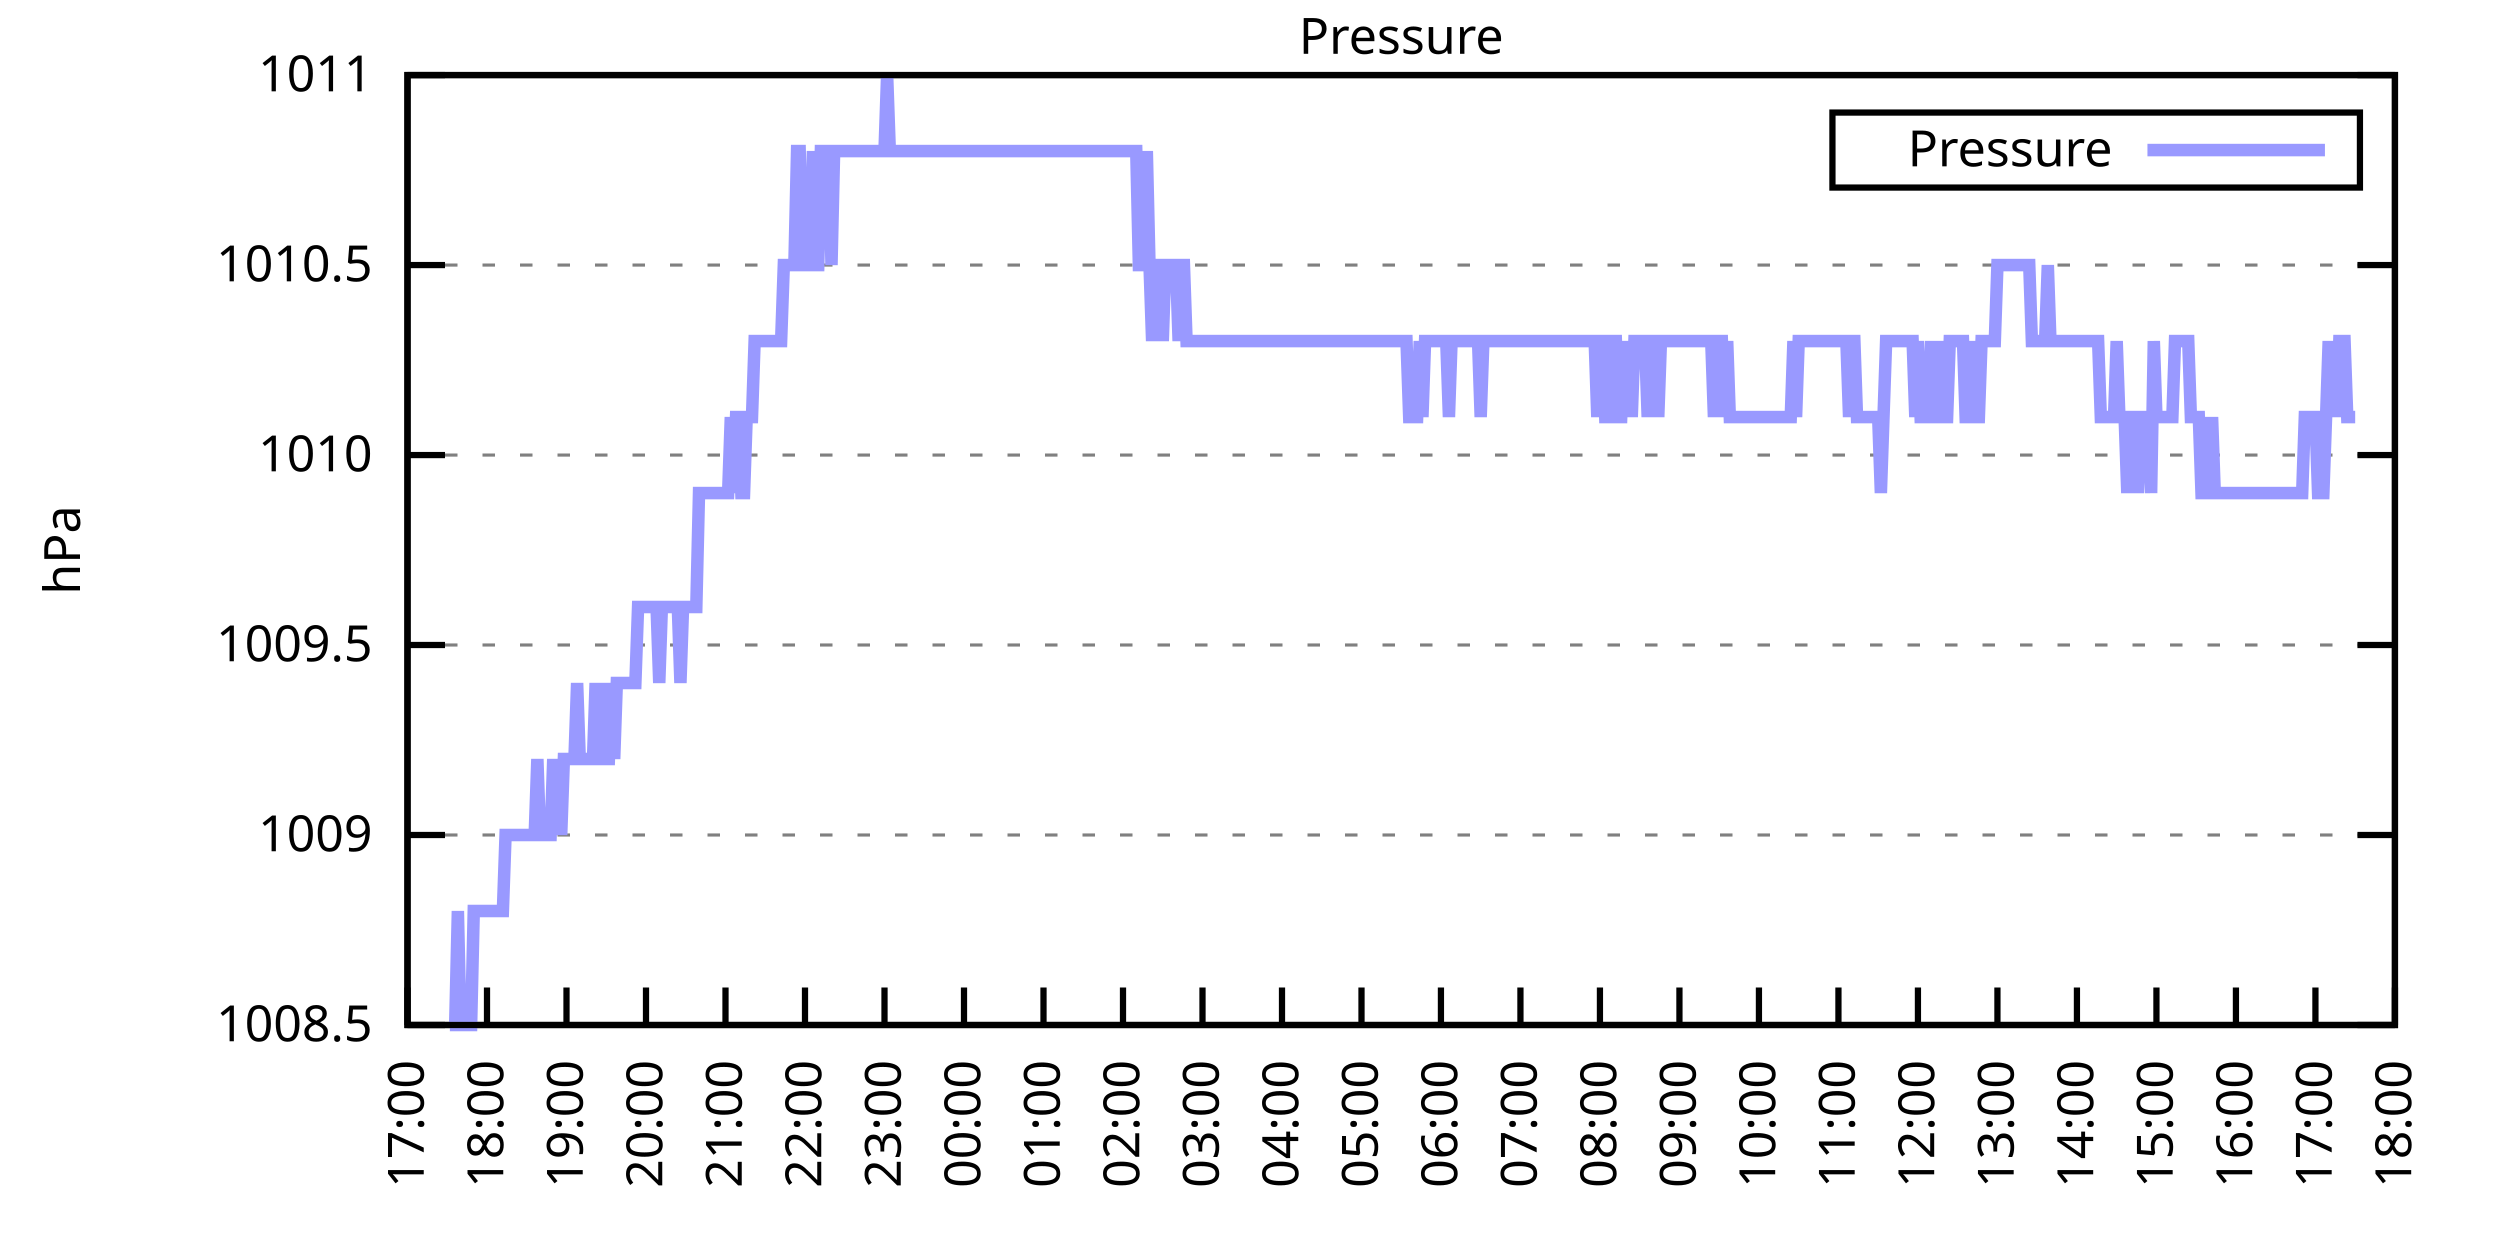
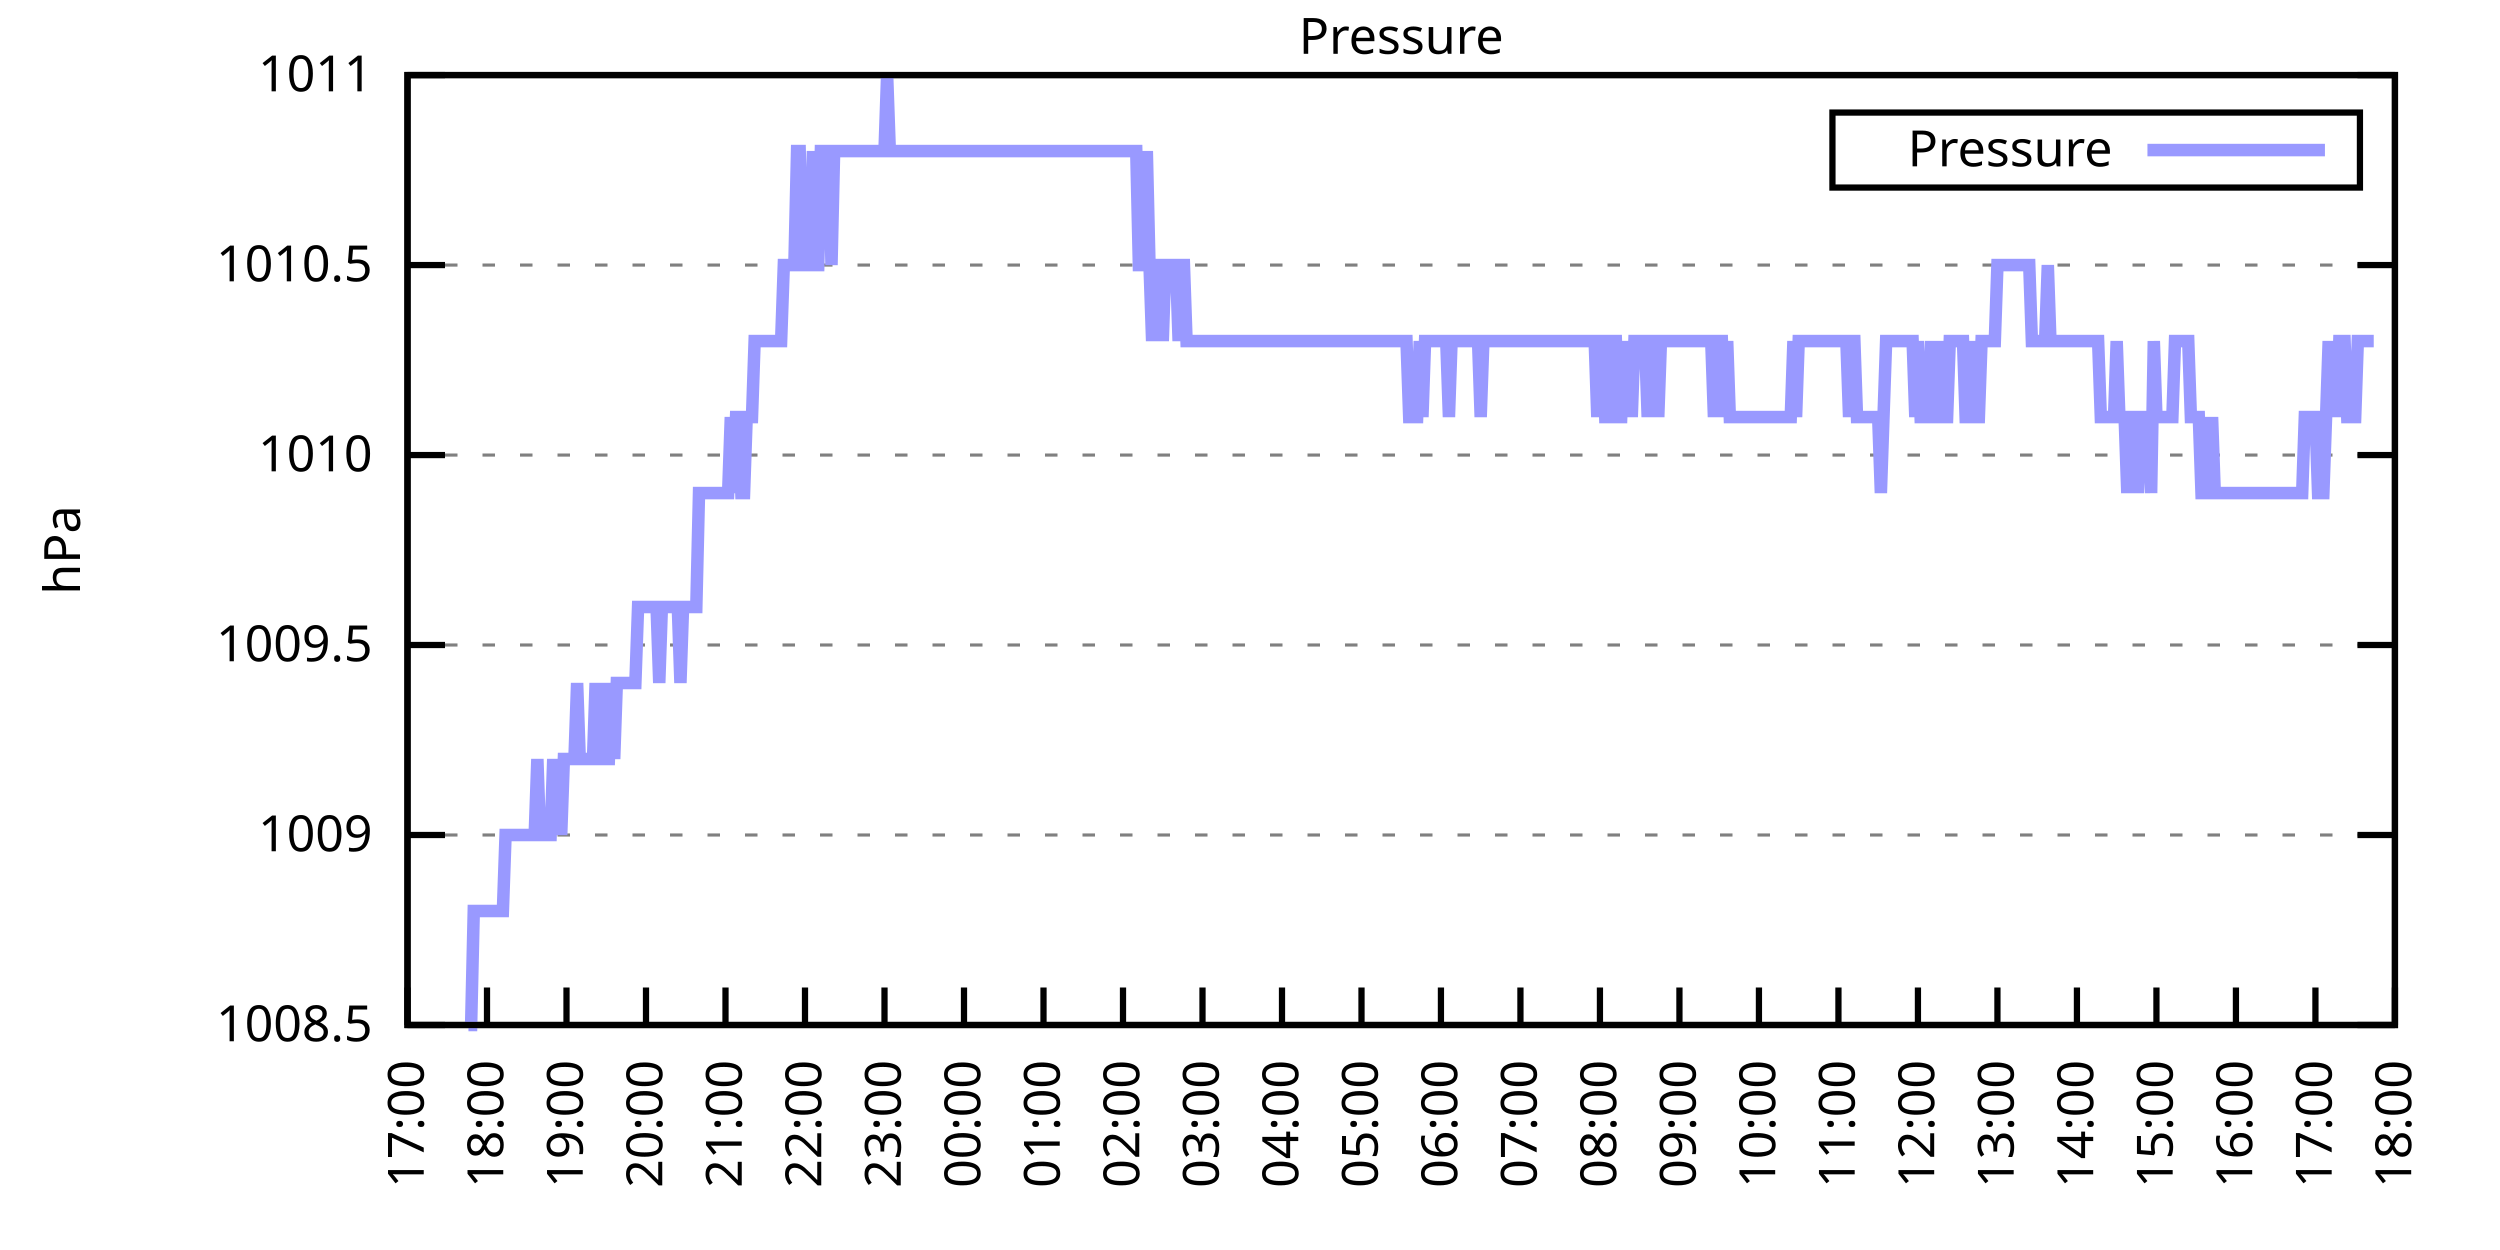
<svg xmlns="http://www.w3.org/2000/svg" xmlns:xlink="http://www.w3.org/1999/xlink" width="400" height="200" viewBox="0 0 400 200">
  <g id="gnuplot_canvas">
    <rect x="0" y="0" width="400" height="200" fill="none" />
    <defs>
      <circle id="gpDot" r="0.5" stroke-width="0.5" stroke="currentColor" />
      <path id="gpPt0" stroke-width="0.333" stroke="currentColor" d="M-1,0 h2 M0,-1 v2" />
      <path id="gpPt1" stroke-width="0.333" stroke="currentColor" d="M-1,-1 L1,1 M1,-1 L-1,1" />
      <path id="gpPt2" stroke-width="0.333" stroke="currentColor" d="M-1,0 L1,0 M0,-1 L0,1 M-1,-1 L1,1 M-1,1 L1,-1" />
      <rect id="gpPt3" stroke-width="0.333" stroke="currentColor" x="-1" y="-1" width="2" height="2" />
      <rect id="gpPt4" stroke-width="0.333" stroke="currentColor" fill="currentColor" x="-1" y="-1" width="2" height="2" />
      <circle id="gpPt5" stroke-width="0.333" stroke="currentColor" cx="0" cy="0" r="1" />
      <use xlink:href="#gpPt5" id="gpPt6" fill="currentColor" stroke="none" />
      <path id="gpPt7" stroke-width="0.333" stroke="currentColor" d="M0,-1.33 L-1.33,0.67 L1.33,0.67 z" />
      <use xlink:href="#gpPt7" id="gpPt8" fill="currentColor" stroke="none" />
      <use xlink:href="#gpPt7" id="gpPt9" stroke="currentColor" transform="rotate(180)" />
      <use xlink:href="#gpPt9" id="gpPt10" fill="currentColor" stroke="none" />
      <use xlink:href="#gpPt3" id="gpPt11" stroke="currentColor" transform="rotate(45)" />
      <use xlink:href="#gpPt11" id="gpPt12" fill="currentColor" stroke="none" />
      <path id="gpPt13" stroke-width="0.333" stroke="currentColor" d="M0,1.330 L1.265,0.411 L0.782,-1.067 L-0.782,-1.076 L-1.265,0.411 z" />
      <use xlink:href="#gpPt13" id="gpPt14" fill="currentColor" stroke="none" />
      <filter id="textbox" filterUnits="objectBoundingBox" x="0" y="0" height="1" width="1">
        <feFlood flood-color="white" flood-opacity="1" result="bgnd" />
        <feComposite in="SourceGraphic" in2="bgnd" operator="atop" />
      </filter>
      <filter id="greybox" filterUnits="objectBoundingBox" x="0" y="0" height="1" width="1">
        <feFlood flood-color="lightgrey" flood-opacity="1" result="grey" />
        <feComposite in="SourceGraphic" in2="grey" operator="atop" />
      </filter>
    </defs>
    <g fill="none" color="white" stroke="currentColor" stroke-width="1.00" stroke-linecap="butt" stroke-linejoin="miter">
</g>
    <g fill="none" color="black" stroke="currentColor" stroke-width="1.00" stroke-linecap="butt" stroke-linejoin="miter">
      <g stroke="none" shape-rendering="crispEdges">
        <polygon fill="rgb(255, 255, 255)" points="65.20,164.00 383.18,164.00 383.18,12.02 65.20,12.02 " />
      </g>
    </g>
    <g fill="none" color="black" stroke="currentColor" stroke-width="1.00" stroke-linecap="butt" stroke-linejoin="miter">
</g>
    <g fill="none" color="black" stroke="black" stroke-width="0.50" stroke-linecap="butt" stroke-linejoin="miter">
</g>
    <g fill="none" color="gray" stroke="currentColor" stroke-width="0.50" stroke-linecap="butt" stroke-linejoin="miter">
      <path stroke="gray" stroke-dasharray="2,4" class="gridline" d="M65.20,164.00 L383.19,164.00  " />
    </g>
    <g fill="none" color="gray" stroke="gray" stroke-width="1.00" stroke-linecap="butt" stroke-linejoin="miter">
</g>
    <g fill="none" color="black" stroke="currentColor" stroke-width="1.00" stroke-linecap="butt" stroke-linejoin="miter">
      <path stroke="black" d="M65.20,164.00 L71.20,164.00 M383.19,164.00 L377.19,164.00  " />
      <g transform="translate(59.60,166.60)" stroke="none" fill="black" font-family="Sans" font-size="8.00" text-anchor="end">
        <text>
          <tspan font-family="Sans"> 1008.5</tspan>
        </text>
      </g>
    </g>
    <g fill="none" color="black" stroke="currentColor" stroke-width="1.00" stroke-linecap="butt" stroke-linejoin="miter">
</g>
    <g fill="none" color="black" stroke="black" stroke-width="0.50" stroke-linecap="butt" stroke-linejoin="miter">
</g>
    <g fill="none" color="gray" stroke="currentColor" stroke-width="0.50" stroke-linecap="butt" stroke-linejoin="miter">
      <path stroke="gray" stroke-dasharray="2,4" class="gridline" d="M65.20,133.60 L383.19,133.60  " />
    </g>
    <g fill="none" color="gray" stroke="gray" stroke-width="1.00" stroke-linecap="butt" stroke-linejoin="miter">
</g>
    <g fill="none" color="black" stroke="currentColor" stroke-width="1.00" stroke-linecap="butt" stroke-linejoin="miter">
      <path stroke="black" d="M65.20,133.60 L71.20,133.60 M383.19,133.60 L377.19,133.60  " />
      <g transform="translate(59.60,136.20)" stroke="none" fill="black" font-family="Sans" font-size="8.00" text-anchor="end">
        <text>
          <tspan font-family="Sans"> 1009</tspan>
        </text>
      </g>
    </g>
    <g fill="none" color="black" stroke="currentColor" stroke-width="1.00" stroke-linecap="butt" stroke-linejoin="miter">
</g>
    <g fill="none" color="black" stroke="black" stroke-width="0.50" stroke-linecap="butt" stroke-linejoin="miter">
</g>
    <g fill="none" color="gray" stroke="currentColor" stroke-width="0.50" stroke-linecap="butt" stroke-linejoin="miter">
      <path stroke="gray" stroke-dasharray="2,4" class="gridline" d="M65.20,103.20 L383.19,103.20  " />
    </g>
    <g fill="none" color="gray" stroke="gray" stroke-width="1.00" stroke-linecap="butt" stroke-linejoin="miter">
</g>
    <g fill="none" color="black" stroke="currentColor" stroke-width="1.00" stroke-linecap="butt" stroke-linejoin="miter">
      <path stroke="black" d="M65.20,103.20 L71.20,103.20 M383.19,103.20 L377.19,103.20  " />
      <g transform="translate(59.60,105.80)" stroke="none" fill="black" font-family="Sans" font-size="8.00" text-anchor="end">
        <text>
          <tspan font-family="Sans"> 1009.5</tspan>
        </text>
      </g>
    </g>
    <g fill="none" color="black" stroke="currentColor" stroke-width="1.00" stroke-linecap="butt" stroke-linejoin="miter">
</g>
    <g fill="none" color="black" stroke="black" stroke-width="0.50" stroke-linecap="butt" stroke-linejoin="miter">
</g>
    <g fill="none" color="gray" stroke="currentColor" stroke-width="0.50" stroke-linecap="butt" stroke-linejoin="miter">
      <path stroke="gray" stroke-dasharray="2,4" class="gridline" d="M65.20,72.81 L383.19,72.81  " />
    </g>
    <g fill="none" color="gray" stroke="gray" stroke-width="1.00" stroke-linecap="butt" stroke-linejoin="miter">
</g>
    <g fill="none" color="black" stroke="currentColor" stroke-width="1.00" stroke-linecap="butt" stroke-linejoin="miter">
      <path stroke="black" d="M65.20,72.81 L71.20,72.81 M383.19,72.81 L377.19,72.81  " />
      <g transform="translate(59.60,75.41)" stroke="none" fill="black" font-family="Sans" font-size="8.00" text-anchor="end">
        <text>
          <tspan font-family="Sans"> 1010</tspan>
        </text>
      </g>
    </g>
    <g fill="none" color="black" stroke="currentColor" stroke-width="1.00" stroke-linecap="butt" stroke-linejoin="miter">
</g>
    <g fill="none" color="black" stroke="black" stroke-width="0.50" stroke-linecap="butt" stroke-linejoin="miter">
</g>
    <g fill="none" color="gray" stroke="currentColor" stroke-width="0.50" stroke-linecap="butt" stroke-linejoin="miter">
      <path stroke="gray" stroke-dasharray="2,4" class="gridline" d="M65.20,42.41 L383.19,42.41  " />
    </g>
    <g fill="none" color="gray" stroke="gray" stroke-width="1.00" stroke-linecap="butt" stroke-linejoin="miter">
</g>
    <g fill="none" color="black" stroke="currentColor" stroke-width="1.00" stroke-linecap="butt" stroke-linejoin="miter">
      <path stroke="black" d="M65.20,42.41 L71.20,42.41 M383.19,42.41 L377.19,42.41  " />
      <g transform="translate(59.60,45.01)" stroke="none" fill="black" font-family="Sans" font-size="8.00" text-anchor="end">
        <text>
          <tspan font-family="Sans"> 1010.5</tspan>
        </text>
      </g>
    </g>
    <g fill="none" color="black" stroke="currentColor" stroke-width="1.00" stroke-linecap="butt" stroke-linejoin="miter">
</g>
    <g fill="none" color="black" stroke="black" stroke-width="0.50" stroke-linecap="butt" stroke-linejoin="miter">
</g>
    <g fill="none" color="gray" stroke="currentColor" stroke-width="0.50" stroke-linecap="butt" stroke-linejoin="miter">
      <path stroke="gray" stroke-dasharray="2,4" class="gridline" d="M65.20,12.01 L383.19,12.01  " />
    </g>
    <g fill="none" color="gray" stroke="gray" stroke-width="1.00" stroke-linecap="butt" stroke-linejoin="miter">
</g>
    <g fill="none" color="black" stroke="currentColor" stroke-width="1.00" stroke-linecap="butt" stroke-linejoin="miter">
      <path stroke="black" d="M65.20,12.01 L71.20,12.01 M383.19,12.01 L377.19,12.01  " />
      <g transform="translate(59.60,14.61)" stroke="none" fill="black" font-family="Sans" font-size="8.00" text-anchor="end">
        <text>
          <tspan font-family="Sans"> 1011</tspan>
        </text>
      </g>
    </g>
    <g fill="none" color="black" stroke="currentColor" stroke-width="1.00" stroke-linecap="butt" stroke-linejoin="miter">
      <path stroke="black" d="M65.20,164.00 L65.20,158.00  " />
      <g transform="translate(67.80,169.60) rotate(270.00)" stroke="none" fill="black" font-family="Sans" font-size="8.00" text-anchor="end">
        <text>
          <tspan font-family="Sans">17:00</tspan>
        </text>
      </g>
    </g>
    <g fill="none" color="black" stroke="currentColor" stroke-width="1.00" stroke-linecap="butt" stroke-linejoin="miter">
      <path stroke="black" d="M77.92,164.00 L77.92,158.00  " />
      <g transform="translate(80.52,169.60) rotate(270.00)" stroke="none" fill="black" font-family="Sans" font-size="8.00" text-anchor="end">
        <text>
          <tspan font-family="Sans">18:00</tspan>
        </text>
      </g>
    </g>
    <g fill="none" color="black" stroke="currentColor" stroke-width="1.00" stroke-linecap="butt" stroke-linejoin="miter">
      <path stroke="black" d="M90.64,164.00 L90.64,158.00  " />
      <g transform="translate(93.24,169.60) rotate(270.00)" stroke="none" fill="black" font-family="Sans" font-size="8.00" text-anchor="end">
        <text>
          <tspan font-family="Sans">19:00</tspan>
        </text>
      </g>
    </g>
    <g fill="none" color="black" stroke="currentColor" stroke-width="1.00" stroke-linecap="butt" stroke-linejoin="miter">
      <path stroke="black" d="M103.36,164.00 L103.36,158.00  " />
      <g transform="translate(105.96,169.60) rotate(270.00)" stroke="none" fill="black" font-family="Sans" font-size="8.00" text-anchor="end">
        <text>
          <tspan font-family="Sans">20:00</tspan>
        </text>
      </g>
    </g>
    <g fill="none" color="black" stroke="currentColor" stroke-width="1.00" stroke-linecap="butt" stroke-linejoin="miter">
      <path stroke="black" d="M116.08,164.00 L116.08,158.00  " />
      <g transform="translate(118.68,169.60) rotate(270.00)" stroke="none" fill="black" font-family="Sans" font-size="8.00" text-anchor="end">
        <text>
          <tspan font-family="Sans">21:00</tspan>
        </text>
      </g>
    </g>
    <g fill="none" color="black" stroke="currentColor" stroke-width="1.00" stroke-linecap="butt" stroke-linejoin="miter">
      <path stroke="black" d="M128.80,164.00 L128.80,158.00  " />
      <g transform="translate(131.40,169.60) rotate(270.00)" stroke="none" fill="black" font-family="Sans" font-size="8.00" text-anchor="end">
        <text>
          <tspan font-family="Sans">22:00</tspan>
        </text>
      </g>
    </g>
    <g fill="none" color="black" stroke="currentColor" stroke-width="1.00" stroke-linecap="butt" stroke-linejoin="miter">
      <path stroke="black" d="M141.52,164.00 L141.52,158.00  " />
      <g transform="translate(144.12,169.60) rotate(270.00)" stroke="none" fill="black" font-family="Sans" font-size="8.00" text-anchor="end">
        <text>
          <tspan font-family="Sans">23:00</tspan>
        </text>
      </g>
    </g>
    <g fill="none" color="black" stroke="currentColor" stroke-width="1.00" stroke-linecap="butt" stroke-linejoin="miter">
      <path stroke="black" d="M154.24,164.00 L154.24,158.00  " />
      <g transform="translate(156.84,169.60) rotate(270.00)" stroke="none" fill="black" font-family="Sans" font-size="8.00" text-anchor="end">
        <text>
          <tspan font-family="Sans">00:00</tspan>
        </text>
      </g>
    </g>
    <g fill="none" color="black" stroke="currentColor" stroke-width="1.00" stroke-linecap="butt" stroke-linejoin="miter">
      <path stroke="black" d="M166.96,164.00 L166.96,158.00  " />
      <g transform="translate(169.56,169.60) rotate(270.00)" stroke="none" fill="black" font-family="Sans" font-size="8.00" text-anchor="end">
        <text>
          <tspan font-family="Sans">01:00</tspan>
        </text>
      </g>
    </g>
    <g fill="none" color="black" stroke="currentColor" stroke-width="1.00" stroke-linecap="butt" stroke-linejoin="miter">
      <path stroke="black" d="M179.68,164.00 L179.68,158.00  " />
      <g transform="translate(182.28,169.60) rotate(270.00)" stroke="none" fill="black" font-family="Sans" font-size="8.00" text-anchor="end">
        <text>
          <tspan font-family="Sans">02:00</tspan>
        </text>
      </g>
    </g>
    <g fill="none" color="black" stroke="currentColor" stroke-width="1.00" stroke-linecap="butt" stroke-linejoin="miter">
      <path stroke="black" d="M192.40,164.00 L192.40,158.00  " />
      <g transform="translate(195.00,169.60) rotate(270.00)" stroke="none" fill="black" font-family="Sans" font-size="8.00" text-anchor="end">
        <text>
          <tspan font-family="Sans">03:00</tspan>
        </text>
      </g>
    </g>
    <g fill="none" color="black" stroke="currentColor" stroke-width="1.00" stroke-linecap="butt" stroke-linejoin="miter">
      <path stroke="black" d="M205.12,164.00 L205.12,158.00  " />
      <g transform="translate(207.72,169.60) rotate(270.00)" stroke="none" fill="black" font-family="Sans" font-size="8.00" text-anchor="end">
        <text>
          <tspan font-family="Sans">04:00</tspan>
        </text>
      </g>
    </g>
    <g fill="none" color="black" stroke="currentColor" stroke-width="1.00" stroke-linecap="butt" stroke-linejoin="miter">
      <path stroke="black" d="M217.84,164.00 L217.84,158.00  " />
      <g transform="translate(220.44,169.60) rotate(270.00)" stroke="none" fill="black" font-family="Sans" font-size="8.00" text-anchor="end">
        <text>
          <tspan font-family="Sans">05:00</tspan>
        </text>
      </g>
    </g>
    <g fill="none" color="black" stroke="currentColor" stroke-width="1.00" stroke-linecap="butt" stroke-linejoin="miter">
      <path stroke="black" d="M230.55,164.00 L230.55,158.00  " />
      <g transform="translate(233.15,169.60) rotate(270.00)" stroke="none" fill="black" font-family="Sans" font-size="8.00" text-anchor="end">
        <text>
          <tspan font-family="Sans">06:00</tspan>
        </text>
      </g>
    </g>
    <g fill="none" color="black" stroke="currentColor" stroke-width="1.00" stroke-linecap="butt" stroke-linejoin="miter">
      <path stroke="black" d="M243.27,164.00 L243.27,158.00  " />
      <g transform="translate(245.87,169.60) rotate(270.00)" stroke="none" fill="black" font-family="Sans" font-size="8.00" text-anchor="end">
        <text>
          <tspan font-family="Sans">07:00</tspan>
        </text>
      </g>
    </g>
    <g fill="none" color="black" stroke="currentColor" stroke-width="1.00" stroke-linecap="butt" stroke-linejoin="miter">
      <path stroke="black" d="M255.99,164.00 L255.99,158.00  " />
      <g transform="translate(258.59,169.60) rotate(270.00)" stroke="none" fill="black" font-family="Sans" font-size="8.00" text-anchor="end">
        <text>
          <tspan font-family="Sans">08:00</tspan>
        </text>
      </g>
    </g>
    <g fill="none" color="black" stroke="currentColor" stroke-width="1.00" stroke-linecap="butt" stroke-linejoin="miter">
      <path stroke="black" d="M268.71,164.00 L268.71,158.00  " />
      <g transform="translate(271.31,169.60) rotate(270.00)" stroke="none" fill="black" font-family="Sans" font-size="8.00" text-anchor="end">
        <text>
          <tspan font-family="Sans">09:00</tspan>
        </text>
      </g>
    </g>
    <g fill="none" color="black" stroke="currentColor" stroke-width="1.00" stroke-linecap="butt" stroke-linejoin="miter">
      <path stroke="black" d="M281.43,164.00 L281.43,158.00  " />
      <g transform="translate(284.03,169.60) rotate(270.00)" stroke="none" fill="black" font-family="Sans" font-size="8.00" text-anchor="end">
        <text>
          <tspan font-family="Sans">10:00</tspan>
        </text>
      </g>
    </g>
    <g fill="none" color="black" stroke="currentColor" stroke-width="1.00" stroke-linecap="butt" stroke-linejoin="miter">
      <path stroke="black" d="M294.15,164.00 L294.15,158.00  " />
      <g transform="translate(296.75,169.60) rotate(270.00)" stroke="none" fill="black" font-family="Sans" font-size="8.00" text-anchor="end">
        <text>
          <tspan font-family="Sans">11:00</tspan>
        </text>
      </g>
    </g>
    <g fill="none" color="black" stroke="currentColor" stroke-width="1.00" stroke-linecap="butt" stroke-linejoin="miter">
      <path stroke="black" d="M306.87,164.00 L306.87,158.00  " />
      <g transform="translate(309.47,169.60) rotate(270.00)" stroke="none" fill="black" font-family="Sans" font-size="8.00" text-anchor="end">
        <text>
          <tspan font-family="Sans">12:00</tspan>
        </text>
      </g>
    </g>
    <g fill="none" color="black" stroke="currentColor" stroke-width="1.00" stroke-linecap="butt" stroke-linejoin="miter">
      <path stroke="black" d="M319.59,164.00 L319.59,158.00  " />
      <g transform="translate(322.19,169.60) rotate(270.00)" stroke="none" fill="black" font-family="Sans" font-size="8.00" text-anchor="end">
        <text>
          <tspan font-family="Sans">13:00</tspan>
        </text>
      </g>
    </g>
    <g fill="none" color="black" stroke="currentColor" stroke-width="1.00" stroke-linecap="butt" stroke-linejoin="miter">
      <path stroke="black" d="M332.31,164.00 L332.31,158.00  " />
      <g transform="translate(334.91,169.60) rotate(270.00)" stroke="none" fill="black" font-family="Sans" font-size="8.00" text-anchor="end">
        <text>
          <tspan font-family="Sans">14:00</tspan>
        </text>
      </g>
    </g>
    <g fill="none" color="black" stroke="currentColor" stroke-width="1.00" stroke-linecap="butt" stroke-linejoin="miter">
      <path stroke="black" d="M345.03,164.00 L345.03,158.00  " />
      <g transform="translate(347.63,169.60) rotate(270.00)" stroke="none" fill="black" font-family="Sans" font-size="8.00" text-anchor="end">
        <text>
          <tspan font-family="Sans">15:00</tspan>
        </text>
      </g>
    </g>
    <g fill="none" color="black" stroke="currentColor" stroke-width="1.00" stroke-linecap="butt" stroke-linejoin="miter">
      <path stroke="black" d="M357.75,164.00 L357.75,158.00  " />
      <g transform="translate(360.35,169.60) rotate(270.00)" stroke="none" fill="black" font-family="Sans" font-size="8.00" text-anchor="end">
        <text>
          <tspan font-family="Sans">16:00</tspan>
        </text>
      </g>
    </g>
    <g fill="none" color="black" stroke="currentColor" stroke-width="1.00" stroke-linecap="butt" stroke-linejoin="miter">
      <path stroke="black" d="M370.47,164.00 L370.47,158.00  " />
      <g transform="translate(373.07,169.60) rotate(270.00)" stroke="none" fill="black" font-family="Sans" font-size="8.00" text-anchor="end">
        <text>
          <tspan font-family="Sans">17:00</tspan>
        </text>
      </g>
    </g>
    <g fill="none" color="black" stroke="currentColor" stroke-width="1.00" stroke-linecap="butt" stroke-linejoin="miter">
      <path stroke="black" d="M383.19,164.00 L383.19,158.00  " />
      <g transform="translate(385.79,169.60) rotate(270.00)" stroke="none" fill="black" font-family="Sans" font-size="8.00" text-anchor="end">
        <text>
          <tspan font-family="Sans">18:00</tspan>
        </text>
      </g>
    </g>
    <g fill="none" color="black" stroke="currentColor" stroke-width="1.00" stroke-linecap="butt" stroke-linejoin="miter">
</g>
    <g fill="none" color="black" stroke="currentColor" stroke-width="1.00" stroke-linecap="butt" stroke-linejoin="miter">
      <path stroke="black" d="M65.20,12.01 L65.20,164.00 L383.19,164.00 L383.19,12.01 L65.20,12.01 Z  " />
    </g>
    <g fill="none" color="black" stroke="currentColor" stroke-width="1.00" stroke-linecap="butt" stroke-linejoin="miter">
</g>
    <g fill="none" color="black" stroke="currentColor" stroke-width="1.00" stroke-linecap="butt" stroke-linejoin="miter">
      <path stroke="black" d="M293.19,30.01 L293.19,18.01 L377.59,18.01 L377.59,30.01 L293.19,30.01 Z  " />
    </g>
    <g id="Pressure_plot_1">
      <g fill="none" color="white" stroke="black" stroke-width="2.00" stroke-linecap="butt" stroke-linejoin="miter">
</g>
      <g fill="none" color="black" stroke="currentColor" stroke-width="2.00" stroke-linecap="butt" stroke-linejoin="miter">
        <g transform="translate(337.99,26.61)" stroke="none" fill="black" font-family="Sans" font-size="8.00" text-anchor="end">
          <text>
            <tspan font-family="Sans">Pressure</tspan>
          </text>
        </g>
      </g>
      <g fill="none" color="black" stroke="currentColor" stroke-width="2.00" stroke-linecap="butt" stroke-linejoin="miter">
-         <path stroke="rgb(153, 153, 255)" d="M343.59,24.01 L371.99,24.01 M71.98,164.00 L72.41,164.00 L72.83,164.00 L73.26,145.76 L73.68,164.00 L74.10,164.00   L74.53,164.00 L74.95,164.00 L75.38,164.00 L75.80,145.76 L76.22,145.76 L76.65,145.76 L77.07,145.76 L77.50,145.76   L77.92,145.76 L78.34,145.76 L78.77,145.76 L79.19,145.76 L79.62,145.76 L80.04,145.76 L80.46,145.76 L80.89,133.60   L81.31,133.60 L81.74,133.60 L82.16,133.60 L82.58,133.60 L83.01,133.60 L83.43,133.60 L83.86,133.60 L84.28,133.60   L84.70,133.60 L85.13,133.60 L85.55,133.60 L85.98,121.44 L86.40,133.60 L86.82,133.60 L87.25,133.60 L87.67,133.60   L88.10,133.60 L88.52,121.44 L88.94,133.60 L89.37,121.44 L89.79,133.60 L90.22,121.44 L90.64,121.44 L91.06,121.44   L91.49,121.44 L91.91,121.44 L92.34,109.28 L92.76,121.44 L93.18,121.44 L93.61,121.44 L94.03,121.44 L94.46,121.44   L94.88,121.44 L95.30,109.28 L95.73,121.44 L96.15,109.28 L96.58,121.44 L97.00,121.44 L97.42,121.44 L97.85,109.28   L98.27,121.44 L98.69,109.28 L99.12,109.28 L99.54,109.28 L99.97,109.28 L100.39,109.28 L100.81,109.28 L101.24,109.28   L101.66,109.28 L102.09,97.12 L102.51,97.12 L102.93,97.12 L103.36,97.12 L103.78,97.12 L104.21,97.12 L104.63,97.12   L105.05,97.12 L105.48,109.28 L105.90,97.12 L106.33,97.12 L106.75,97.12 L107.17,97.12 L107.60,97.12 L108.02,97.12   L108.45,97.12 L108.87,109.28 L109.29,97.12 L109.72,97.12 L110.14,97.12 L110.57,97.12 L110.99,97.12 L111.41,97.12   L111.84,78.89 L112.26,78.89 L112.69,78.89 L113.11,78.89 L113.53,78.89 L113.96,78.89 L114.38,78.89 L114.81,78.89   L115.23,78.89 L115.65,78.89 L116.08,78.89 L116.50,78.89 L116.93,66.73 L117.35,78.89 L117.77,66.73 L118.20,66.73   L118.62,78.89 L119.05,78.89 L119.47,66.73 L119.89,66.73 L120.32,66.73 L120.74,54.57 L121.17,54.57 L121.59,54.57   L122.01,54.57 L122.44,54.57 L122.86,54.57 L123.29,54.57 L123.71,54.57 L124.13,54.57 L124.56,54.57 L124.98,54.57   L125.41,42.41 L125.83,42.41 L126.25,42.41 L126.68,42.41 L127.10,42.41 L127.53,24.17 L127.95,24.17 L128.37,42.41   L128.80,42.41 L129.22,42.41 L129.65,42.41 L130.07,24.17 L130.49,42.41 L130.92,42.41 L131.34,24.17 L131.77,24.17   L132.19,24.17 L132.61,24.17 L133.04,42.41 L133.46,24.17 L133.89,24.17 L134.31,24.17 L134.73,24.17 L135.16,24.17   L135.58,24.17 L136.01,24.17 L136.43,24.17 L136.85,24.17 L137.28,24.17 L137.70,24.17 L138.13,24.17 L138.55,24.17   L138.97,24.17 L139.40,24.17 L139.82,24.17 L140.25,24.17 L140.67,24.17 L141.09,24.17 L141.52,24.17 L141.94,12.01   L142.37,24.17 L142.79,24.17 L143.21,24.17 L143.64,24.17 L144.06,24.17 L144.49,24.17 L144.91,24.17 L145.33,24.17   L145.76,24.17 L146.18,24.17 L146.61,24.17 L147.03,24.17 L147.45,24.17 L147.88,24.17 L148.30,24.17 L148.73,24.17   L149.15,24.17 L149.57,24.17 L150.00,24.17 L150.42,24.17 L150.85,24.17 L151.27,24.17 L151.69,24.17 L152.12,24.17   L152.54,24.17 L152.97,24.17 L153.39,24.17 L153.81,24.17 L154.24,24.17 L154.66,24.17 L155.09,24.17 L155.51,24.17   L155.93,24.17 L156.36,24.17 L156.78,24.17 L157.21,24.17 L157.63,24.17 L158.05,24.17 L158.48,24.17 L158.90,24.17   L159.33,24.17 L159.75,24.17 L160.17,24.17 L160.60,24.17 L161.02,24.17 L161.44,24.17 L161.87,24.17 L162.29,24.17   L162.72,24.17 L163.14,24.17 L163.56,24.17 L163.99,24.17 L164.41,24.17 L164.84,24.17 L165.26,24.17 L165.68,24.17   L166.11,24.17 L166.53,24.17 L166.96,24.17 L167.38,24.17 L167.80,24.17 L168.23,24.17 L168.65,24.17 L169.08,24.17   L169.50,24.17 L169.92,24.17 L170.35,24.17 L170.77,24.17 L171.20,24.17 L171.62,24.17 L172.04,24.17 L172.47,24.17   L172.89,24.17 L173.32,24.17 L173.74,24.17 L174.16,24.17 L174.59,24.17 L175.01,24.17 L175.44,24.17 L175.86,24.17   L176.28,24.17 L176.71,24.17 L177.13,24.17 L177.56,24.17 L177.98,24.17 L178.40,24.17 L178.83,24.17 L179.25,24.17   L179.68,24.17 L180.10,24.17 L180.52,24.17 L180.95,24.17 L181.37,24.17 L181.80,24.17 L182.22,42.41 L182.64,42.41   L183.07,42.41 L183.49,24.17 L183.92,42.41 L184.34,54.57 L184.76,42.41 L185.19,42.41 L185.61,42.41 L186.04,54.57   L186.46,42.41 L186.88,42.41 L187.31,42.41 L187.73,42.41 L188.16,42.41 L188.58,54.57 L189.00,42.41 L189.43,42.41   L189.85,54.57 L190.28,54.57 L190.70,54.57 L191.12,54.57 L191.55,54.57 L191.97,54.57 L192.40,54.57 L192.82,54.57   L193.24,54.57 L193.67,54.57 L194.09,54.57 L194.52,54.57 L194.94,54.57 L195.36,54.57 L195.79,54.57 L196.21,54.57   L196.64,54.57 L197.06,54.57 L197.48,54.57 L197.91,54.57 L198.33,54.57 L198.76,54.57 L199.18,54.57 L199.60,54.57   L200.03,54.57 L200.45,54.57 L200.88,54.57 L201.30,54.57 L201.72,54.57 L202.15,54.57 L202.57,54.57 L203.00,54.57   L203.42,54.57 L203.84,54.57 L204.27,54.57 L204.69,54.57 L205.12,54.57 L205.54,54.57 L205.96,54.57 L206.39,54.57   L206.81,54.57 L207.24,54.57 L207.66,54.57 L208.08,54.57 L208.51,54.57 L208.93,54.57 L209.36,54.57 L209.78,54.57   L210.20,54.57 L210.63,54.57 L211.05,54.57 L211.48,54.57 L211.90,54.57 L212.32,54.57 L212.75,54.57 L213.17,54.57   L213.60,54.57 L214.02,54.57 L214.44,54.57 L214.87,54.57 L215.29,54.57 L215.72,54.57 L216.14,54.57 L216.56,54.57   L216.99,54.57 L217.41,54.57 L217.84,54.57 L218.26,54.57 L218.68,54.57 L219.11,54.57 L219.53,54.57 L219.96,54.57   L220.38,54.57 L220.80,54.57 L221.23,54.57 L221.65,54.57 L222.08,54.57 L222.50,54.57 L222.92,54.57 L223.35,54.57   L223.77,54.57 L224.20,54.57 L224.62,54.57 L225.04,54.57 L225.47,66.73 L225.89,66.73 L226.31,66.73 L226.74,66.73   L227.16,54.57 L227.59,66.73 L228.01,54.57 L228.43,54.57 L228.86,54.57 L229.28,54.57 L229.71,54.57 L230.13,54.57   L230.55,54.57 L230.98,54.57 L231.40,54.57 L231.83,66.73 L232.25,54.57 L232.67,54.57 L233.10,54.57 L233.52,54.57   L233.95,54.57 L234.37,54.57 L234.79,54.57 L235.22,54.57 L235.64,54.57 L236.07,54.57 L236.49,54.57 L236.91,66.73   L237.34,54.57 L237.76,54.57 L238.19,54.57 L238.61,54.57 L239.03,54.57 L239.46,54.57 L239.88,54.57 L240.31,54.57   L240.73,54.57 L241.15,54.57 L241.58,54.57 L242.00,54.57 L242.43,54.57 L242.85,54.57 L243.27,54.57 L243.70,54.57   L244.12,54.57 L244.55,54.57 L244.97,54.57 L245.39,54.57 L245.82,54.57 L246.24,54.57 L246.67,54.57 L247.09,54.57   L247.51,54.57 L247.94,54.57 L248.36,54.57 L248.79,54.57 L249.21,54.57 L249.63,54.57 L250.06,54.57 L250.48,54.57   L250.91,54.57 L251.33,54.57 L251.75,54.57 L252.18,54.57 L252.60,54.57 L253.03,54.57 L253.45,54.57 L253.87,54.57   L254.30,54.57 L254.72,54.57 L255.15,54.57 L255.57,66.73 L255.99,54.57 L256.42,54.57 L256.84,66.73 L257.27,66.73   L257.69,54.57 L258.11,54.57 L258.54,54.57 L258.96,66.73 L259.39,66.73 L259.81,54.57 L260.23,66.73 L260.66,54.57   L261.08,66.73 L261.51,54.57 L261.93,54.57 L262.35,54.57 L262.78,54.57 L263.20,54.57 L263.63,66.73 L264.05,54.57   L264.47,54.57 L264.90,54.57 L265.32,66.73 L265.75,54.57 L266.17,54.57 L266.59,54.57 L267.02,54.57 L267.44,54.57   L267.87,54.57 L268.29,54.57 L268.71,54.57 L269.14,54.57 L269.56,54.57 L269.99,54.57 L270.41,54.57 L270.83,54.57   L271.26,54.57 L271.68,54.57 L272.11,54.57 L272.53,54.57 L272.95,54.57 L273.38,54.57 L273.80,54.57 L274.23,66.73   L274.65,54.57 L275.07,54.57 L275.50,54.57 L275.92,66.73 L276.35,54.57 L276.77,66.73 L277.19,66.73 L277.62,66.73   L278.04,66.73 L278.47,66.73 L278.89,66.73 L279.31,66.73 L279.74,66.73 L280.16,66.73 L280.59,66.73 L281.01,66.73   L281.43,66.73 L281.86,66.73 L282.28,66.73 L282.71,66.73 L283.13,66.73 L283.55,66.73 L283.98,66.73 L284.40,66.73   L284.83,66.73 L285.25,66.73 L285.67,66.73 L286.10,66.73 L286.52,66.73 L286.95,54.57 L287.37,66.73 L287.79,54.57   L288.22,54.57 L288.64,54.57 L289.06,54.57 L289.49,54.57 L289.91,54.57 L290.34,54.57 L290.76,54.57 L291.18,54.57   L291.61,54.57 L292.03,54.57 L292.46,54.57 L292.88,54.57 L293.30,54.57 L293.73,54.57 L294.15,54.57 L294.58,54.57   L295.00,54.57 L295.42,54.57 L295.85,66.73 L296.27,54.57 L296.70,54.57 L297.12,66.73 L297.54,66.73 L297.97,66.73   L298.39,66.73 L298.82,66.73 L299.24,66.73 L299.66,66.73 L300.09,66.73 L300.51,66.73 L300.94,78.89 L301.36,66.73   L301.78,54.57 L302.21,54.57 L302.63,54.57 L303.06,54.57 L303.48,54.57 L303.90,54.57 L304.33,54.57 L304.75,54.57   L305.18,54.57 L305.60,54.57 L306.02,54.57 L306.45,66.73 L306.87,54.57 L307.30,66.73 L307.72,66.73 L308.14,66.73   L308.57,66.73 L308.99,54.57 L309.42,66.73 L309.84,66.73 L310.26,66.73 L310.69,54.57 L311.11,66.73 L311.54,66.73   L311.96,54.57 L312.38,54.57 L312.81,54.57 L313.23,54.57 L313.66,54.57 L314.08,54.57 L314.50,66.73 L314.93,66.73   L315.35,66.73 L315.78,54.57 L316.20,66.73 L316.62,66.73 L317.05,54.57 L317.47,54.57 L317.90,54.57 L318.32,54.57   L318.74,54.57 L319.17,54.57 L319.59,42.41 L320.02,42.41 L320.44,42.41 L320.86,42.41 L321.29,42.41 L321.71,42.41   L322.14,42.41 L322.56,42.41 L322.98,42.41 L323.41,42.41 L323.83,42.41 L324.26,42.41 L324.68,42.41 L325.10,54.57   L325.53,54.57 L325.95,54.57 L326.38,54.57 L326.80,54.57 L327.22,54.57 L327.65,42.41 L328.07,54.57 L328.50,54.57   L328.92,54.57 L329.34,54.57 L329.77,54.57 L330.19,54.57 L330.62,54.57 L331.04,54.57 L331.46,54.57 L331.89,54.57   L332.31,54.57 L332.74,54.57 L333.16,54.57 L333.58,54.57 L334.01,54.57 L334.43,54.57 L334.86,54.57 L335.28,54.57   L335.70,54.57 L336.13,66.73 L336.55,66.73 L336.98,66.73 L337.40,66.73 L337.82,66.73 L338.25,66.73 L338.67,54.57   L339.10,66.73 L339.52,66.73 L339.94,66.73 L340.37,78.89 L340.79,66.73 L341.22,66.73 L341.64,66.73 L342.06,78.89   L342.49,66.73 L342.91,66.73 L343.34,66.73 L343.76,66.73 L344.18,78.89 L344.61,54.57 L345.03,66.73 L345.46,66.73   L345.88,66.73 L346.30,66.73 L346.73,66.73 L347.15,66.73 L347.58,66.73 L348.00,54.57 L348.42,54.57 L348.85,54.57   L349.27,54.57 L349.70,54.57 L350.12,54.57 L350.54,66.73 L350.97,66.73 L351.39,66.73 L351.81,66.73 L352.24,78.89   L352.66,78.89 L353.09,66.73 L353.51,78.89 L353.93,66.73 L354.36,78.89 L354.78,78.89 L355.21,78.89 L355.63,78.89   L356.05,78.89 L356.48,78.89 L356.90,78.89 L357.33,78.89 L357.75,78.89 L358.17,78.89 L358.60,78.89 L359.02,78.89   L359.45,78.89 L359.87,78.89 L360.29,78.89 L360.72,78.89 L361.14,78.89 L361.57,78.89 L361.99,78.89 L362.41,78.89   L362.84,78.89 L363.26,78.89 L363.69,78.89 L364.11,78.89 L364.53,78.89 L364.96,78.89 L365.38,78.89 L365.81,78.89   L366.23,78.89 L366.65,78.89 L367.08,78.89 L367.50,78.89 L367.93,78.89 L368.35,78.89 L368.77,66.73 L369.20,66.73   L369.62,66.73 L370.05,66.73 L370.47,66.73 L370.89,78.89 L371.32,78.89 L371.74,78.89 L372.17,66.73 L372.59,54.57   L373.01,66.73 L373.44,54.57 L373.86,66.73 L374.29,54.57 L374.71,54.57 L375.13,54.57 L375.56,66.73 L375.98,66.73   L376.41,66.73 L376.83,66.73  " />
+         <path stroke="rgb(153, 153, 255)" d="M343.59,24.01 L371.99,24.01 M74.95,164.00 L75.38,164.00 L75.80,145.76 L76.22,145.76 L76.65,145.76 L77.07,145.76   L77.50,145.76 L77.92,145.76 L78.34,145.76 L78.77,145.76 L79.19,145.76 L79.62,145.76 L80.04,145.76 L80.46,145.76   L80.89,133.60 L81.31,133.60 L81.74,133.60 L82.16,133.60 L82.58,133.60 L83.01,133.60 L83.43,133.60 L83.86,133.60   L84.28,133.60 L84.70,133.60 L85.13,133.60 L85.55,133.60 L85.98,121.44 L86.40,133.60 L86.82,133.60 L87.25,133.60   L87.67,133.60 L88.10,133.60 L88.52,121.44 L88.94,133.60 L89.37,121.44 L89.79,133.60 L90.22,121.44 L90.64,121.44   L91.06,121.44 L91.49,121.44 L91.91,121.44 L92.34,109.28 L92.76,121.44 L93.18,121.44 L93.61,121.44 L94.03,121.44   L94.46,121.44 L94.88,121.44 L95.30,109.28 L95.73,121.44 L96.15,109.28 L96.58,121.44 L97.00,121.44 L97.42,121.44   L97.85,109.28 L98.27,121.44 L98.69,109.28 L99.12,109.28 L99.54,109.28 L99.97,109.28 L100.39,109.28 L100.81,109.28   L101.24,109.28 L101.66,109.28 L102.09,97.12 L102.51,97.12 L102.93,97.12 L103.36,97.12 L103.78,97.12 L104.21,97.12   L104.63,97.12 L105.05,97.12 L105.48,109.28 L105.90,97.12 L106.33,97.12 L106.75,97.12 L107.17,97.12 L107.60,97.12   L108.02,97.12 L108.45,97.12 L108.87,109.28 L109.29,97.12 L109.72,97.12 L110.14,97.12 L110.57,97.12 L110.99,97.12   L111.41,97.12 L111.84,78.89 L112.26,78.89 L112.69,78.89 L113.11,78.89 L113.53,78.89 L113.96,78.89 L114.38,78.89   L114.81,78.89 L115.23,78.89 L115.65,78.89 L116.08,78.89 L116.50,78.89 L116.93,66.73 L117.35,78.89 L117.77,66.73   L118.20,66.73 L118.62,78.89 L119.05,78.89 L119.47,66.73 L119.89,66.73 L120.32,66.73 L120.74,54.57 L121.17,54.57   L121.59,54.57 L122.01,54.57 L122.44,54.57 L122.86,54.57 L123.29,54.57 L123.71,54.57 L124.13,54.57 L124.56,54.57   L124.98,54.57 L125.41,42.41 L125.83,42.41 L126.25,42.41 L126.68,42.41 L127.10,42.41 L127.53,24.17 L127.95,24.17   L128.37,42.41 L128.80,42.41 L129.22,42.41 L129.65,42.41 L130.07,24.17 L130.49,42.41 L130.92,42.41 L131.34,24.17   L131.77,24.17 L132.19,24.17 L132.61,24.17 L133.04,42.41 L133.46,24.17 L133.89,24.17 L134.31,24.17 L134.73,24.17   L135.16,24.17 L135.58,24.17 L136.01,24.17 L136.43,24.17 L136.85,24.17 L137.28,24.17 L137.70,24.17 L138.13,24.17   L138.55,24.17 L138.97,24.17 L139.40,24.17 L139.82,24.17 L140.25,24.17 L140.67,24.17 L141.09,24.17 L141.52,24.17   L141.94,12.01 L142.37,24.17 L142.79,24.17 L143.21,24.17 L143.64,24.17 L144.06,24.17 L144.49,24.17 L144.91,24.17   L145.33,24.17 L145.76,24.17 L146.18,24.17 L146.61,24.17 L147.03,24.17 L147.45,24.17 L147.88,24.17 L148.30,24.17   L148.73,24.17 L149.15,24.17 L149.57,24.17 L150.00,24.17 L150.42,24.17 L150.85,24.17 L151.27,24.17 L151.69,24.17   L152.12,24.17 L152.54,24.17 L152.97,24.17 L153.39,24.17 L153.81,24.17 L154.24,24.17 L154.66,24.17 L155.09,24.17   L155.51,24.17 L155.93,24.17 L156.36,24.17 L156.78,24.17 L157.21,24.17 L157.63,24.17 L158.05,24.17 L158.48,24.17   L158.90,24.17 L159.33,24.17 L159.75,24.17 L160.17,24.17 L160.60,24.17 L161.02,24.17 L161.44,24.17 L161.87,24.17   L162.29,24.17 L162.72,24.17 L163.14,24.17 L163.56,24.17 L163.99,24.17 L164.41,24.17 L164.84,24.17 L165.26,24.17   L165.68,24.17 L166.11,24.17 L166.53,24.17 L166.96,24.17 L167.38,24.17 L167.80,24.17 L168.23,24.17 L168.65,24.17   L169.08,24.17 L169.50,24.17 L169.92,24.17 L170.35,24.17 L170.77,24.17 L171.20,24.17 L171.62,24.17 L172.04,24.17   L172.47,24.17 L172.89,24.17 L173.32,24.17 L173.74,24.17 L174.16,24.17 L174.59,24.17 L175.01,24.17 L175.44,24.17   L175.86,24.17 L176.28,24.17 L176.71,24.17 L177.13,24.17 L177.56,24.17 L177.98,24.17 L178.40,24.17 L178.83,24.17   L179.25,24.17 L179.68,24.17 L180.10,24.17 L180.52,24.17 L180.95,24.17 L181.37,24.17 L181.80,24.17 L182.22,42.41   L182.64,42.41 L183.07,42.41 L183.49,24.17 L183.92,42.41 L184.34,54.57 L184.76,42.41 L185.19,42.41 L185.61,42.41   L186.04,54.57 L186.46,42.41 L186.88,42.41 L187.31,42.41 L187.73,42.41 L188.16,42.41 L188.58,54.57 L189.00,42.41   L189.43,42.41 L189.85,54.57 L190.28,54.57 L190.70,54.57 L191.12,54.57 L191.55,54.57 L191.97,54.57 L192.40,54.57   L192.82,54.57 L193.24,54.57 L193.67,54.57 L194.09,54.57 L194.52,54.57 L194.94,54.57 L195.36,54.57 L195.79,54.57   L196.21,54.57 L196.64,54.57 L197.06,54.57 L197.48,54.57 L197.91,54.57 L198.33,54.57 L198.76,54.57 L199.18,54.57   L199.60,54.57 L200.03,54.57 L200.45,54.57 L200.88,54.57 L201.30,54.57 L201.72,54.57 L202.15,54.57 L202.57,54.57   L203.00,54.57 L203.42,54.57 L203.84,54.57 L204.27,54.57 L204.69,54.57 L205.12,54.57 L205.54,54.57 L205.96,54.57   L206.39,54.57 L206.81,54.57 L207.24,54.57 L207.66,54.57 L208.08,54.57 L208.51,54.57 L208.93,54.57 L209.36,54.57   L209.78,54.57 L210.20,54.57 L210.63,54.57 L211.05,54.57 L211.48,54.57 L211.90,54.57 L212.32,54.57 L212.75,54.57   L213.17,54.57 L213.60,54.57 L214.02,54.57 L214.44,54.57 L214.87,54.57 L215.29,54.57 L215.72,54.57 L216.14,54.57   L216.56,54.57 L216.99,54.57 L217.41,54.57 L217.84,54.57 L218.26,54.57 L218.68,54.57 L219.11,54.57 L219.53,54.57   L219.96,54.57 L220.38,54.57 L220.80,54.57 L221.23,54.57 L221.65,54.57 L222.08,54.57 L222.50,54.57 L222.92,54.57   L223.35,54.57 L223.77,54.57 L224.20,54.57 L224.62,54.57 L225.04,54.57 L225.47,66.73 L225.89,66.73 L226.31,66.73   L226.74,66.73 L227.16,54.57 L227.59,66.73 L228.01,54.57 L228.43,54.57 L228.86,54.57 L229.28,54.57 L229.71,54.57   L230.13,54.57 L230.55,54.57 L230.98,54.57 L231.40,54.57 L231.83,66.73 L232.25,54.57 L232.67,54.57 L233.10,54.57   L233.52,54.57 L233.95,54.57 L234.37,54.57 L234.79,54.57 L235.22,54.57 L235.64,54.57 L236.07,54.57 L236.49,54.57   L236.91,66.73 L237.34,54.57 L237.76,54.57 L238.19,54.57 L238.61,54.57 L239.03,54.57 L239.46,54.57 L239.88,54.57   L240.31,54.57 L240.73,54.57 L241.15,54.57 L241.58,54.57 L242.00,54.57 L242.43,54.57 L242.85,54.57 L243.27,54.57   L243.70,54.57 L244.12,54.57 L244.55,54.57 L244.97,54.57 L245.39,54.57 L245.82,54.57 L246.24,54.57 L246.67,54.57   L247.09,54.57 L247.51,54.57 L247.94,54.57 L248.36,54.57 L248.79,54.57 L249.21,54.57 L249.63,54.57 L250.06,54.57   L250.48,54.57 L250.91,54.57 L251.33,54.57 L251.75,54.57 L252.18,54.57 L252.60,54.57 L253.03,54.57 L253.45,54.57   L253.87,54.57 L254.30,54.57 L254.72,54.57 L255.15,54.57 L255.57,66.73 L255.99,54.57 L256.42,54.57 L256.84,66.73   L257.27,66.73 L257.69,54.57 L258.11,54.57 L258.54,54.57 L258.96,66.73 L259.39,66.73 L259.81,54.57 L260.23,66.73   L260.66,54.57 L261.08,66.73 L261.51,54.57 L261.93,54.57 L262.35,54.57 L262.78,54.57 L263.20,54.57 L263.63,66.73   L264.05,54.57 L264.47,54.57 L264.90,54.57 L265.32,66.73 L265.75,54.57 L266.17,54.57 L266.59,54.57 L267.02,54.57   L267.44,54.57 L267.87,54.57 L268.29,54.57 L268.71,54.57 L269.14,54.57 L269.56,54.57 L269.99,54.57 L270.41,54.57   L270.83,54.57 L271.26,54.57 L271.68,54.57 L272.11,54.57 L272.53,54.57 L272.95,54.57 L273.38,54.57 L273.80,54.57   L274.23,66.73 L274.65,54.57 L275.07,54.57 L275.50,54.57 L275.92,66.73 L276.35,54.57 L276.77,66.73 L277.19,66.73   L277.62,66.73 L278.04,66.73 L278.47,66.73 L278.89,66.73 L279.31,66.73 L279.74,66.73 L280.16,66.73 L280.59,66.73   L281.01,66.73 L281.43,66.73 L281.86,66.73 L282.28,66.73 L282.71,66.73 L283.13,66.73 L283.55,66.73 L283.98,66.73   L284.40,66.73 L284.83,66.73 L285.25,66.73 L285.67,66.73 L286.10,66.73 L286.52,66.73 L286.95,54.57 L287.37,66.73   L287.79,54.57 L288.22,54.57 L288.64,54.57 L289.06,54.57 L289.49,54.57 L289.91,54.57 L290.34,54.57 L290.76,54.57   L291.18,54.57 L291.61,54.57 L292.03,54.57 L292.46,54.57 L292.88,54.57 L293.30,54.57 L293.73,54.57 L294.15,54.57   L294.58,54.57 L295.00,54.57 L295.42,54.57 L295.85,66.73 L296.27,54.57 L296.70,54.57 L297.12,66.73 L297.54,66.73   L297.97,66.73 L298.39,66.73 L298.82,66.73 L299.24,66.73 L299.66,66.73 L300.09,66.73 L300.51,66.73 L300.94,78.89   L301.36,66.73 L301.78,54.57 L302.21,54.57 L302.63,54.57 L303.06,54.57 L303.48,54.57 L303.90,54.57 L304.33,54.57   L304.75,54.57 L305.18,54.57 L305.60,54.57 L306.02,54.57 L306.45,66.73 L306.87,54.57 L307.30,66.73 L307.72,66.73   L308.14,66.73 L308.57,66.73 L308.99,54.57 L309.42,66.73 L309.84,66.73 L310.26,66.73 L310.69,54.57 L311.11,66.73   L311.54,66.73 L311.96,54.57 L312.38,54.57 L312.81,54.57 L313.23,54.57 L313.66,54.57 L314.08,54.57 L314.50,66.73   L314.93,66.73 L315.35,66.73 L315.78,54.57 L316.20,66.73 L316.62,66.73 L317.05,54.57 L317.47,54.57 L317.90,54.57   L318.32,54.57 L318.74,54.57 L319.17,54.57 L319.59,42.41 L320.02,42.41 L320.44,42.41 L320.86,42.41 L321.29,42.41   L321.71,42.41 L322.14,42.41 L322.56,42.41 L322.98,42.41 L323.41,42.41 L323.83,42.41 L324.26,42.41 L324.68,42.41   L325.10,54.57 L325.53,54.57 L325.95,54.57 L326.38,54.57 L326.80,54.57 L327.22,54.57 L327.65,42.41 L328.07,54.57   L328.50,54.57 L328.92,54.57 L329.34,54.57 L329.77,54.57 L330.19,54.57 L330.62,54.57 L331.04,54.57 L331.46,54.57   L331.89,54.57 L332.31,54.57 L332.74,54.57 L333.16,54.57 L333.58,54.57 L334.01,54.57 L334.43,54.57 L334.86,54.57   L335.28,54.57 L335.70,54.57 L336.13,66.73 L336.55,66.73 L336.98,66.73 L337.40,66.73 L337.82,66.73 L338.25,66.73   L338.67,54.57 L339.10,66.73 L339.52,66.73 L339.94,66.73 L340.37,78.89 L340.79,66.73 L341.22,66.73 L341.64,66.73   L342.06,78.89 L342.49,66.73 L342.91,66.73 L343.34,66.73 L343.76,66.73 L344.18,78.89 L344.61,54.57 L345.03,66.73   L345.46,66.73 L345.88,66.73 L346.30,66.73 L346.73,66.73 L347.15,66.73 L347.58,66.73 L348.00,54.57 L348.42,54.57   L348.85,54.57 L349.27,54.57 L349.70,54.57 L350.12,54.57 L350.54,66.73 L350.97,66.73 L351.39,66.73 L351.81,66.73   L352.24,78.89 L352.66,78.89 L353.09,66.73 L353.51,78.89 L353.93,66.73 L354.36,78.89 L354.78,78.89 L355.21,78.89   L355.63,78.89 L356.05,78.89 L356.48,78.89 L356.90,78.89 L357.33,78.89 L357.75,78.89 L358.17,78.89 L358.60,78.89   L359.02,78.89 L359.45,78.89 L359.87,78.89 L360.29,78.89 L360.72,78.89 L361.14,78.89 L361.57,78.89 L361.99,78.89   L362.41,78.89 L362.84,78.89 L363.26,78.89 L363.69,78.89 L364.11,78.89 L364.53,78.89 L364.96,78.89 L365.38,78.89   L365.81,78.89 L366.23,78.89 L366.65,78.89 L367.08,78.89 L367.50,78.89 L367.93,78.89 L368.35,78.89 L368.77,66.73   L369.20,66.73 L369.62,66.73 L370.05,66.73 L370.47,66.73 L370.89,78.89 L371.32,78.89 L371.74,78.89 L372.17,66.73   L372.59,54.57 L373.01,66.73 L373.44,54.57 L373.86,66.73 L374.29,54.57 L374.71,54.57 L375.13,54.57 L375.56,66.73   L375.98,66.73 L376.41,66.73 L376.83,66.73 L377.25,54.57 L377.68,54.57 L378.10,54.57 L378.53,54.57 L378.95,54.57   L379.37,54.57 L379.80,54.57  " />
      </g>
    </g>
    <g fill="none" color="black" stroke="currentColor" stroke-width="2.00" stroke-linecap="butt" stroke-linejoin="miter">
</g>
    <g fill="none" color="black" stroke="black" stroke-width="1.00" stroke-linecap="butt" stroke-linejoin="miter">
</g>
    <g fill="none" color="black" stroke="currentColor" stroke-width="1.00" stroke-linecap="butt" stroke-linejoin="miter">
      <path stroke="black" d="M65.20,12.01 L65.20,164.00 L383.19,164.00 L383.19,12.01 L65.20,12.01 Z  " />
      <g transform="translate(12.80,88.01) rotate(270.00)" stroke="none" fill="black" font-family="Sans" font-size="8.00" text-anchor="middle">
        <text>
          <tspan font-family="Sans">hPa</tspan>
        </text>
      </g>
    </g>
    <g fill="none" color="black" stroke="currentColor" stroke-width="1.00" stroke-linecap="butt" stroke-linejoin="miter">
</g>
    <g fill="none" color="black" stroke="currentColor" stroke-width="1.00" stroke-linecap="butt" stroke-linejoin="miter">
      <g transform="translate(224.19,8.61)" stroke="none" fill="black" font-family="Sans" font-size="8.00" text-anchor="middle">
        <text>
          <tspan font-family="Sans">Pressure</tspan>
        </text>
      </g>
    </g>
    <g fill="none" color="black" stroke="currentColor" stroke-width="1.00" stroke-linecap="butt" stroke-linejoin="miter">
</g>
  </g>
</svg>
